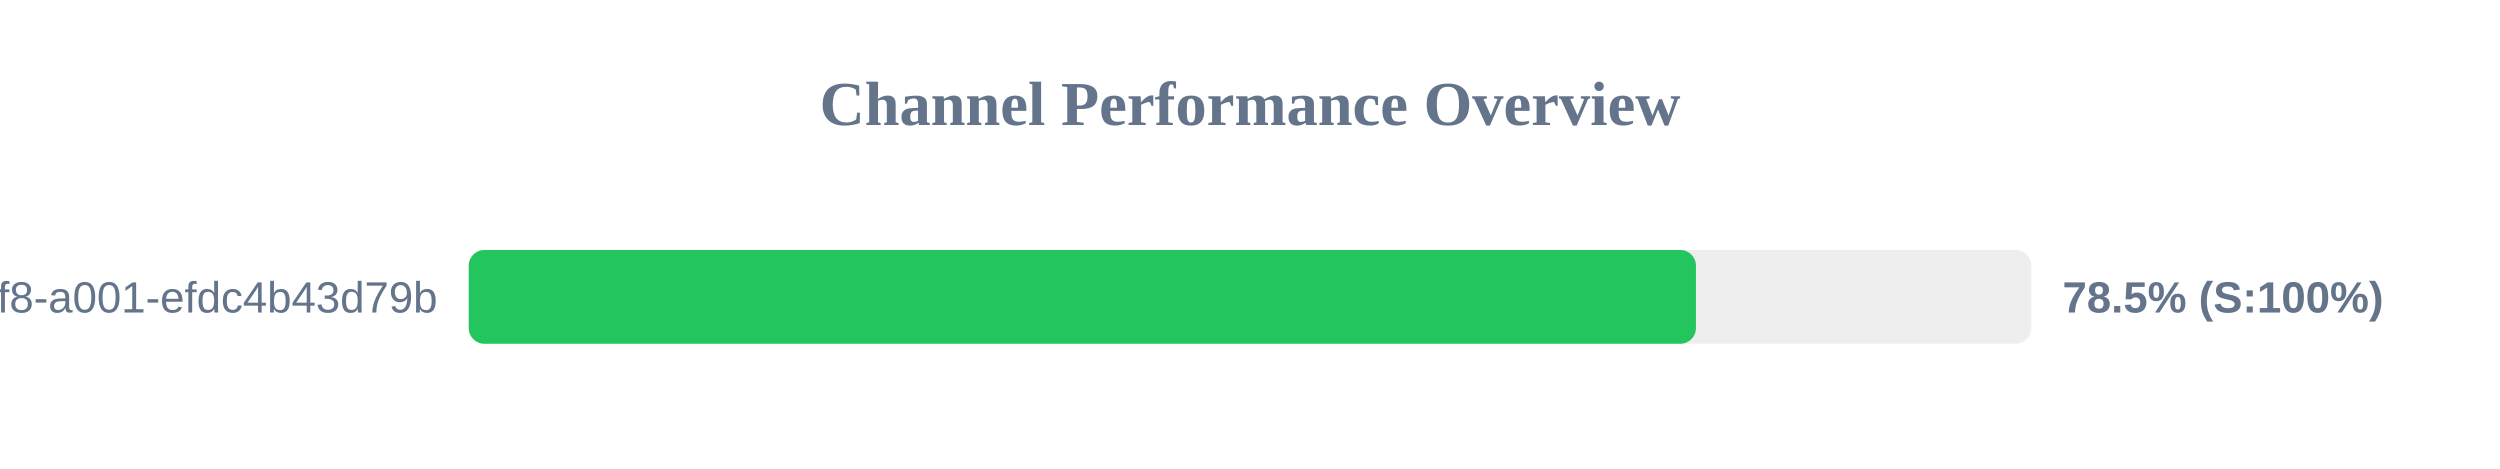
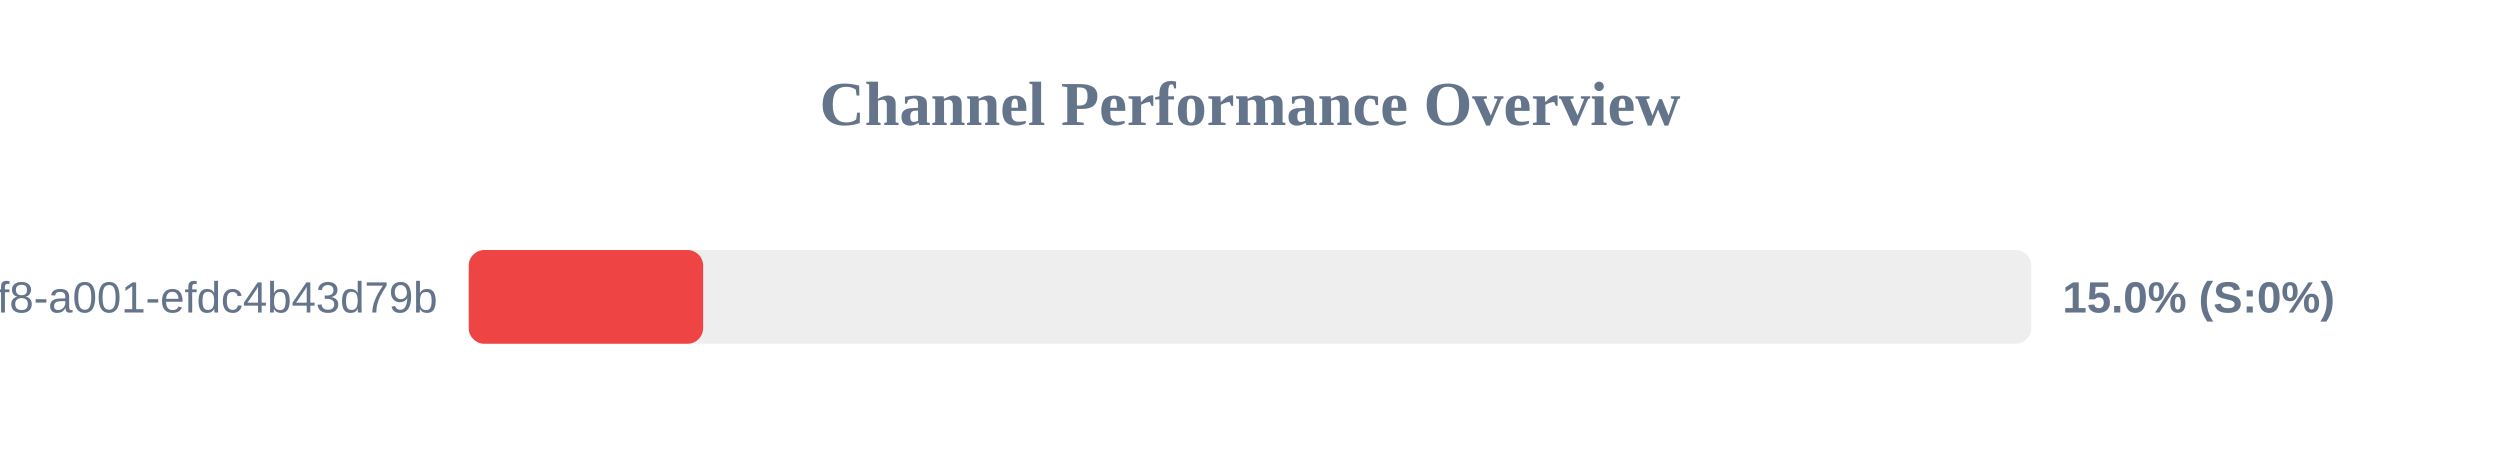
<svg xmlns="http://www.w3.org/2000/svg" width="800" height="150" version="1.1">
  <style>
        .row { font: 14px Arial; fill: #64748b; }
        .score { font: bold 14px Arial; fill: #64748b; }
    </style>
  <text x="400" y="40" text-anchor="middle" font-size="20px" font-weight="bold" fill="#64748b">Channel Performance Overview</text>
  <rect x="150" y="80" width="500" height="30" fill="#eee" rx="5" />
-   <rect x="150" y="80" width="392.7" height="30" fill="#22c55e" rx="5" />
+   <rect x="150" y="80" width="75.0" height="30" fill="#ef4444" rx="5" />
  <text x="140" y="100" text-anchor="end" class="row">?uuid=1fdb6b30-5371-4ff8-a001-efdc4b43d79b</text>
-   <text x="660" y="100" text-anchor="start" class="score">78.5% (S:100%)</text>
+   <text x="660" y="100" text-anchor="start" class="score">15.0% (S:0%)</text>
</svg>
